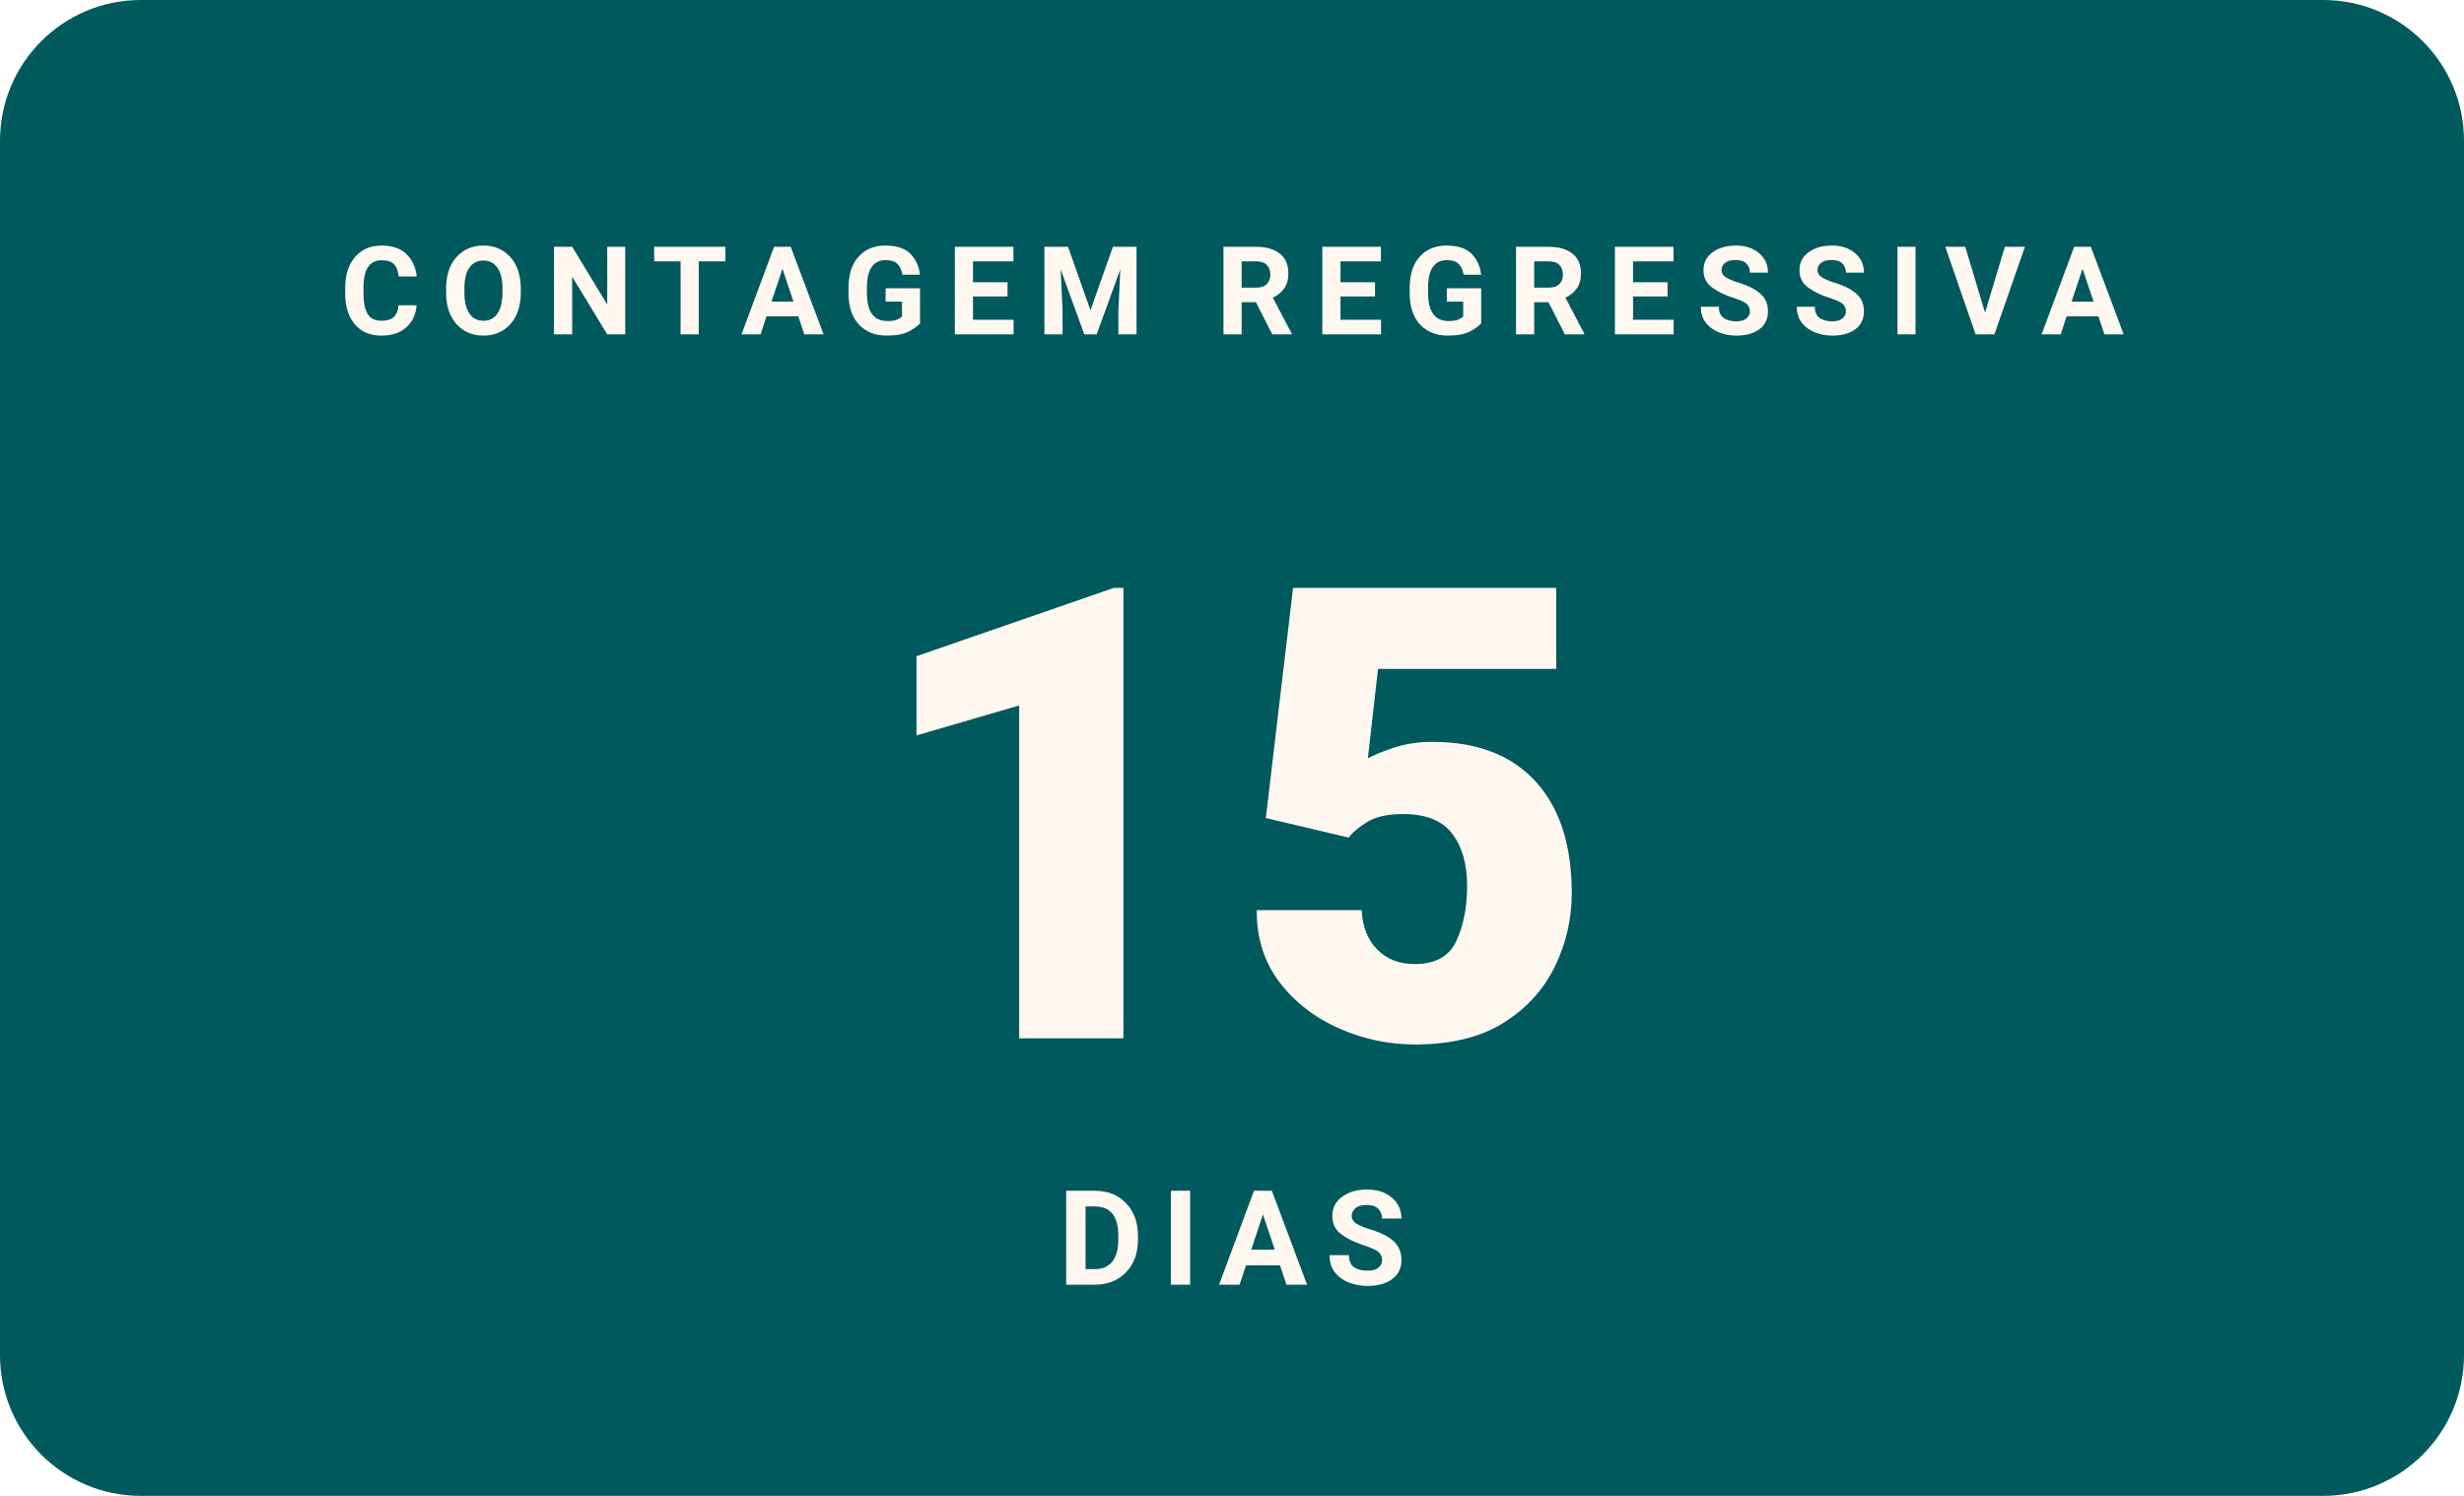
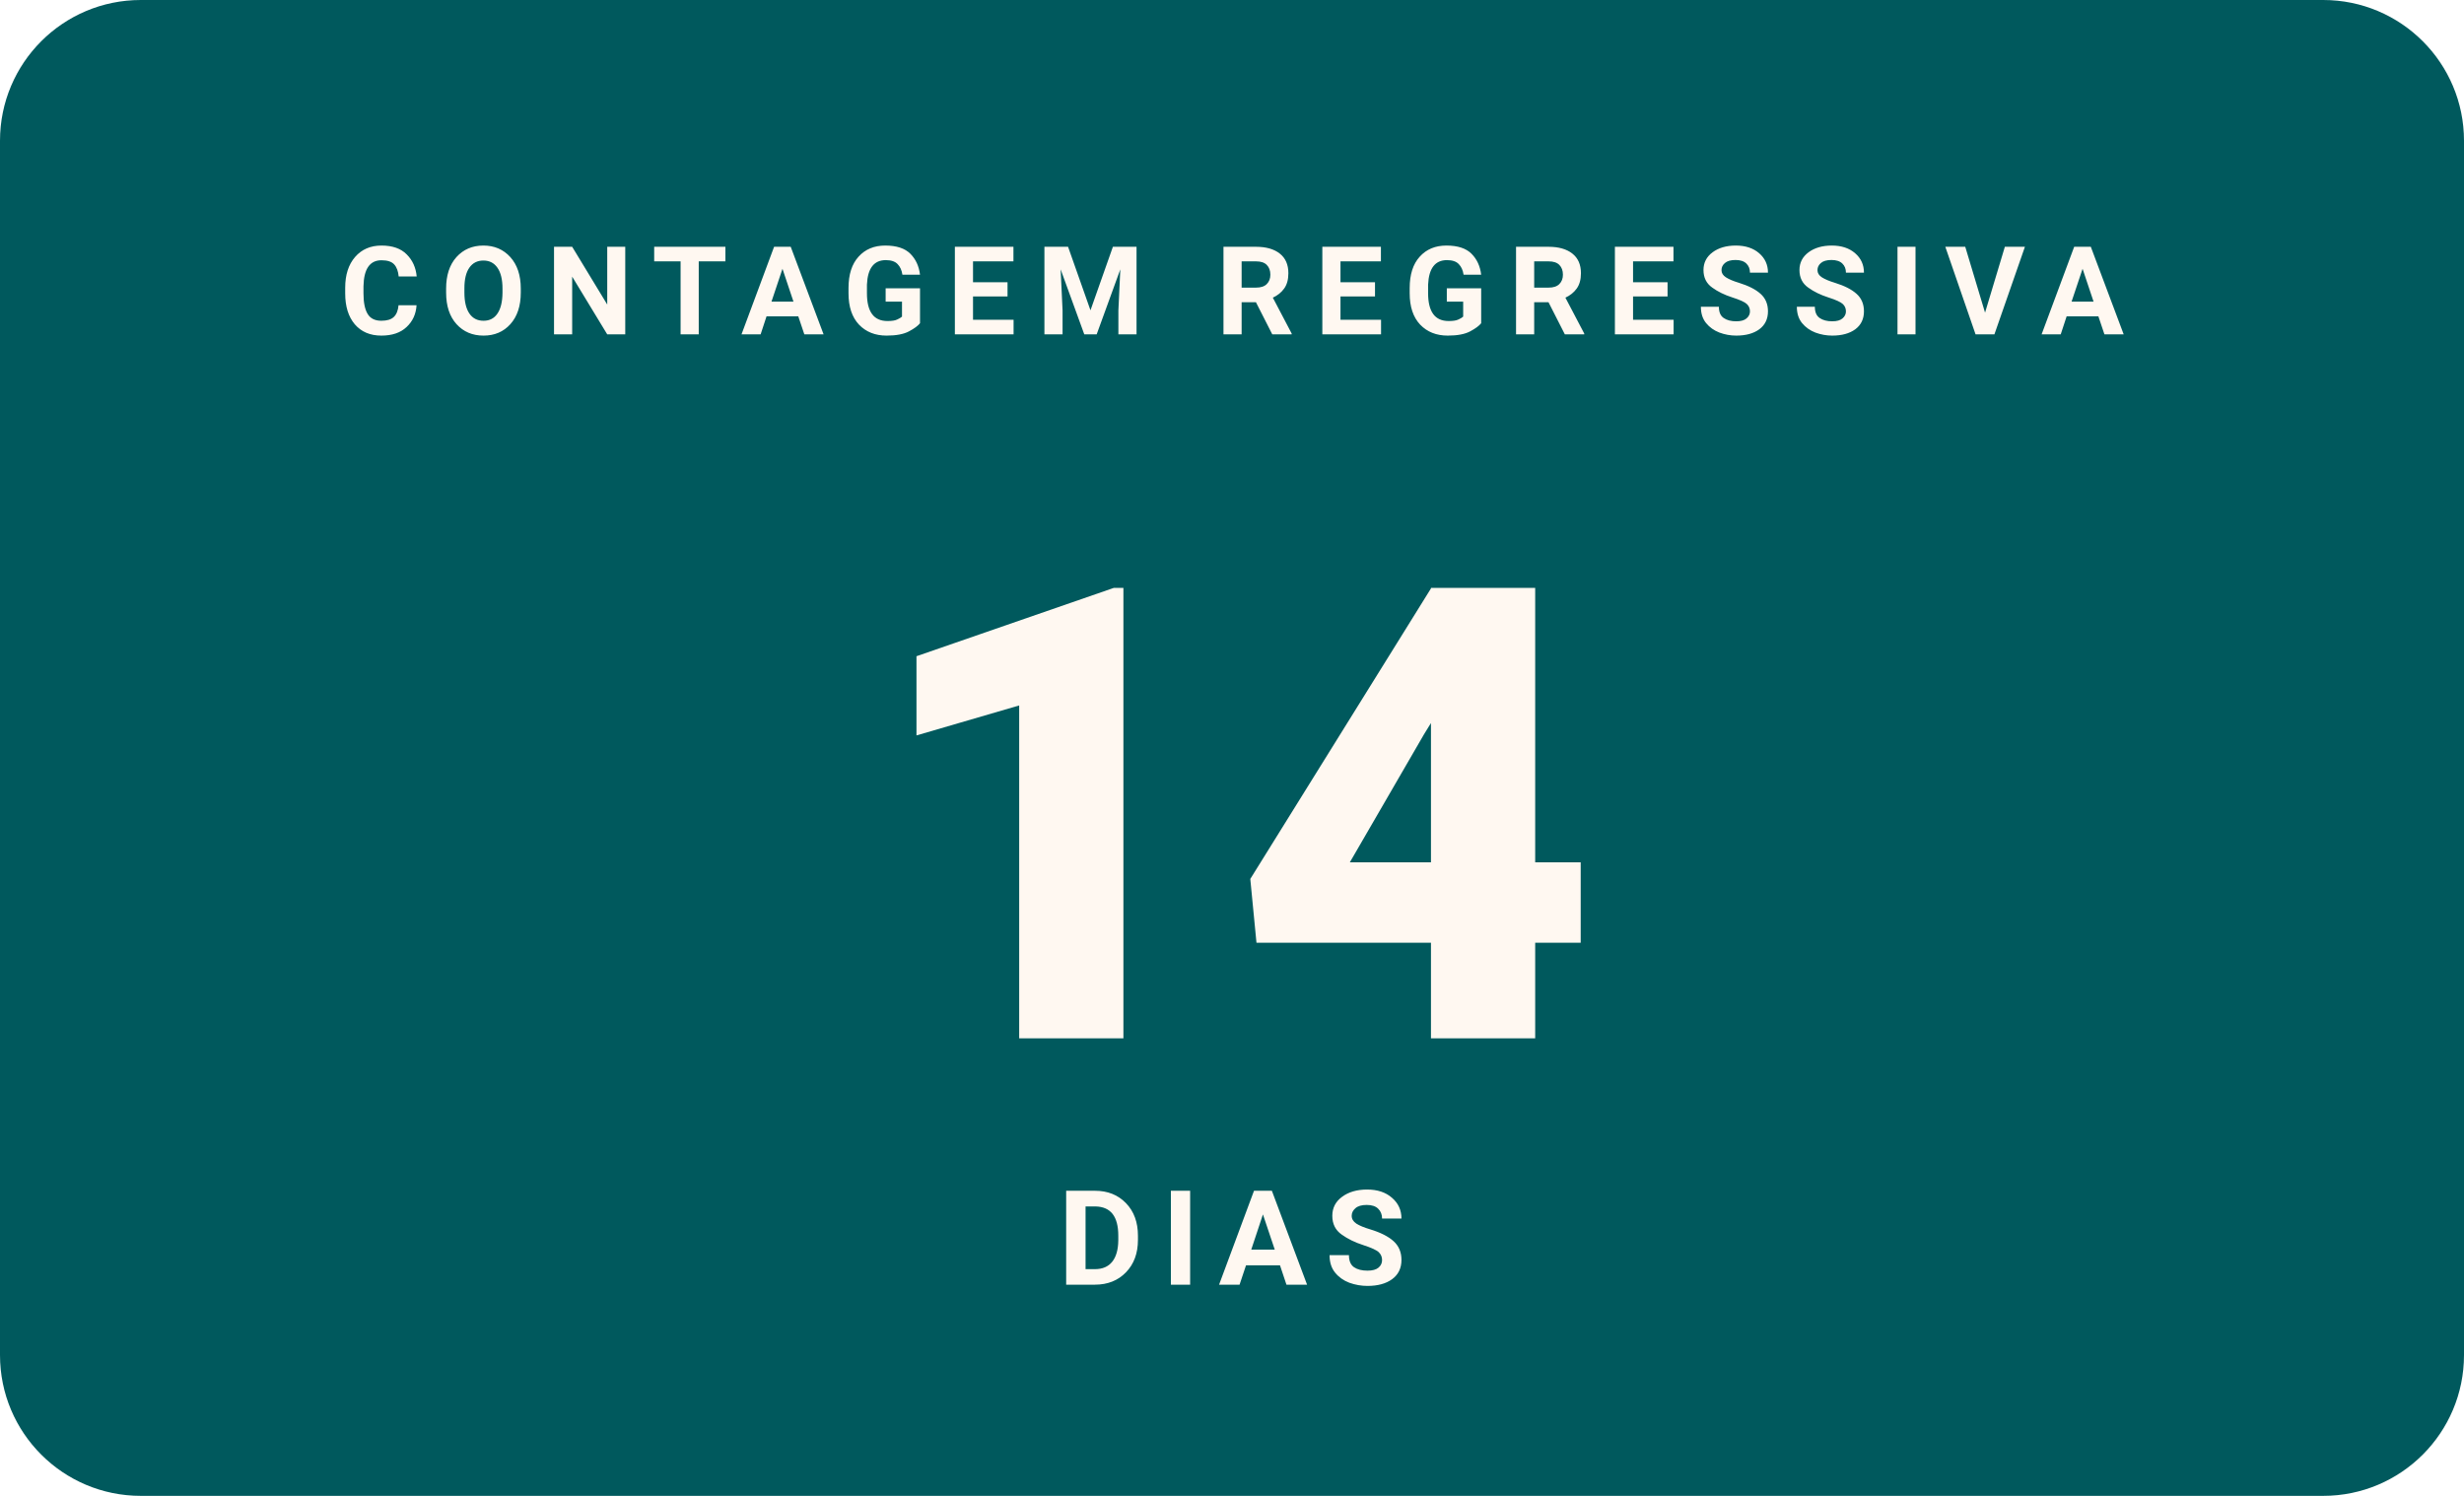
- <svg xmlns="http://www.w3.org/2000/svg" width="280" height="170" viewBox="0 0 280 170" role="img" aria-label="Faltam 15 dias para o WordCamp Brasil 2026">
+ <svg xmlns="http://www.w3.org/2000/svg" width="280" height="170" viewBox="0 0 280 170" role="img" aria-label="Faltam 14 dias para o WordCamp Brasil 2026">
  <rect width="280" height="170" rx="16" fill="#00595D" />
  <text x="140" y="38" text-anchor="middle" font-family="Poppins, -apple-system, Segoe UI, Roboto, Arial, sans-serif" font-size="14" font-weight="700" letter-spacing="2.3" fill="#FFF8F1">CONTAGEM REGRESSIVA</text>
-   <text x="140" y="118" text-anchor="middle" font-family="Poppins, -apple-system, Segoe UI, Roboto, Arial, sans-serif" font-size="72" font-weight="900" fill="#FFF8F1">15</text>
+   <text x="140" y="118" text-anchor="middle" font-family="Poppins, -apple-system, Segoe UI, Roboto, Arial, sans-serif" font-size="72" font-weight="900" fill="#FFF8F1">14</text>
  <text x="140" y="146" text-anchor="middle" font-family="Manrope, -apple-system, Segoe UI, Roboto, Arial, sans-serif" font-size="15" font-weight="600" letter-spacing="2" fill="#FFF8F1">DIAS</text>
</svg>
